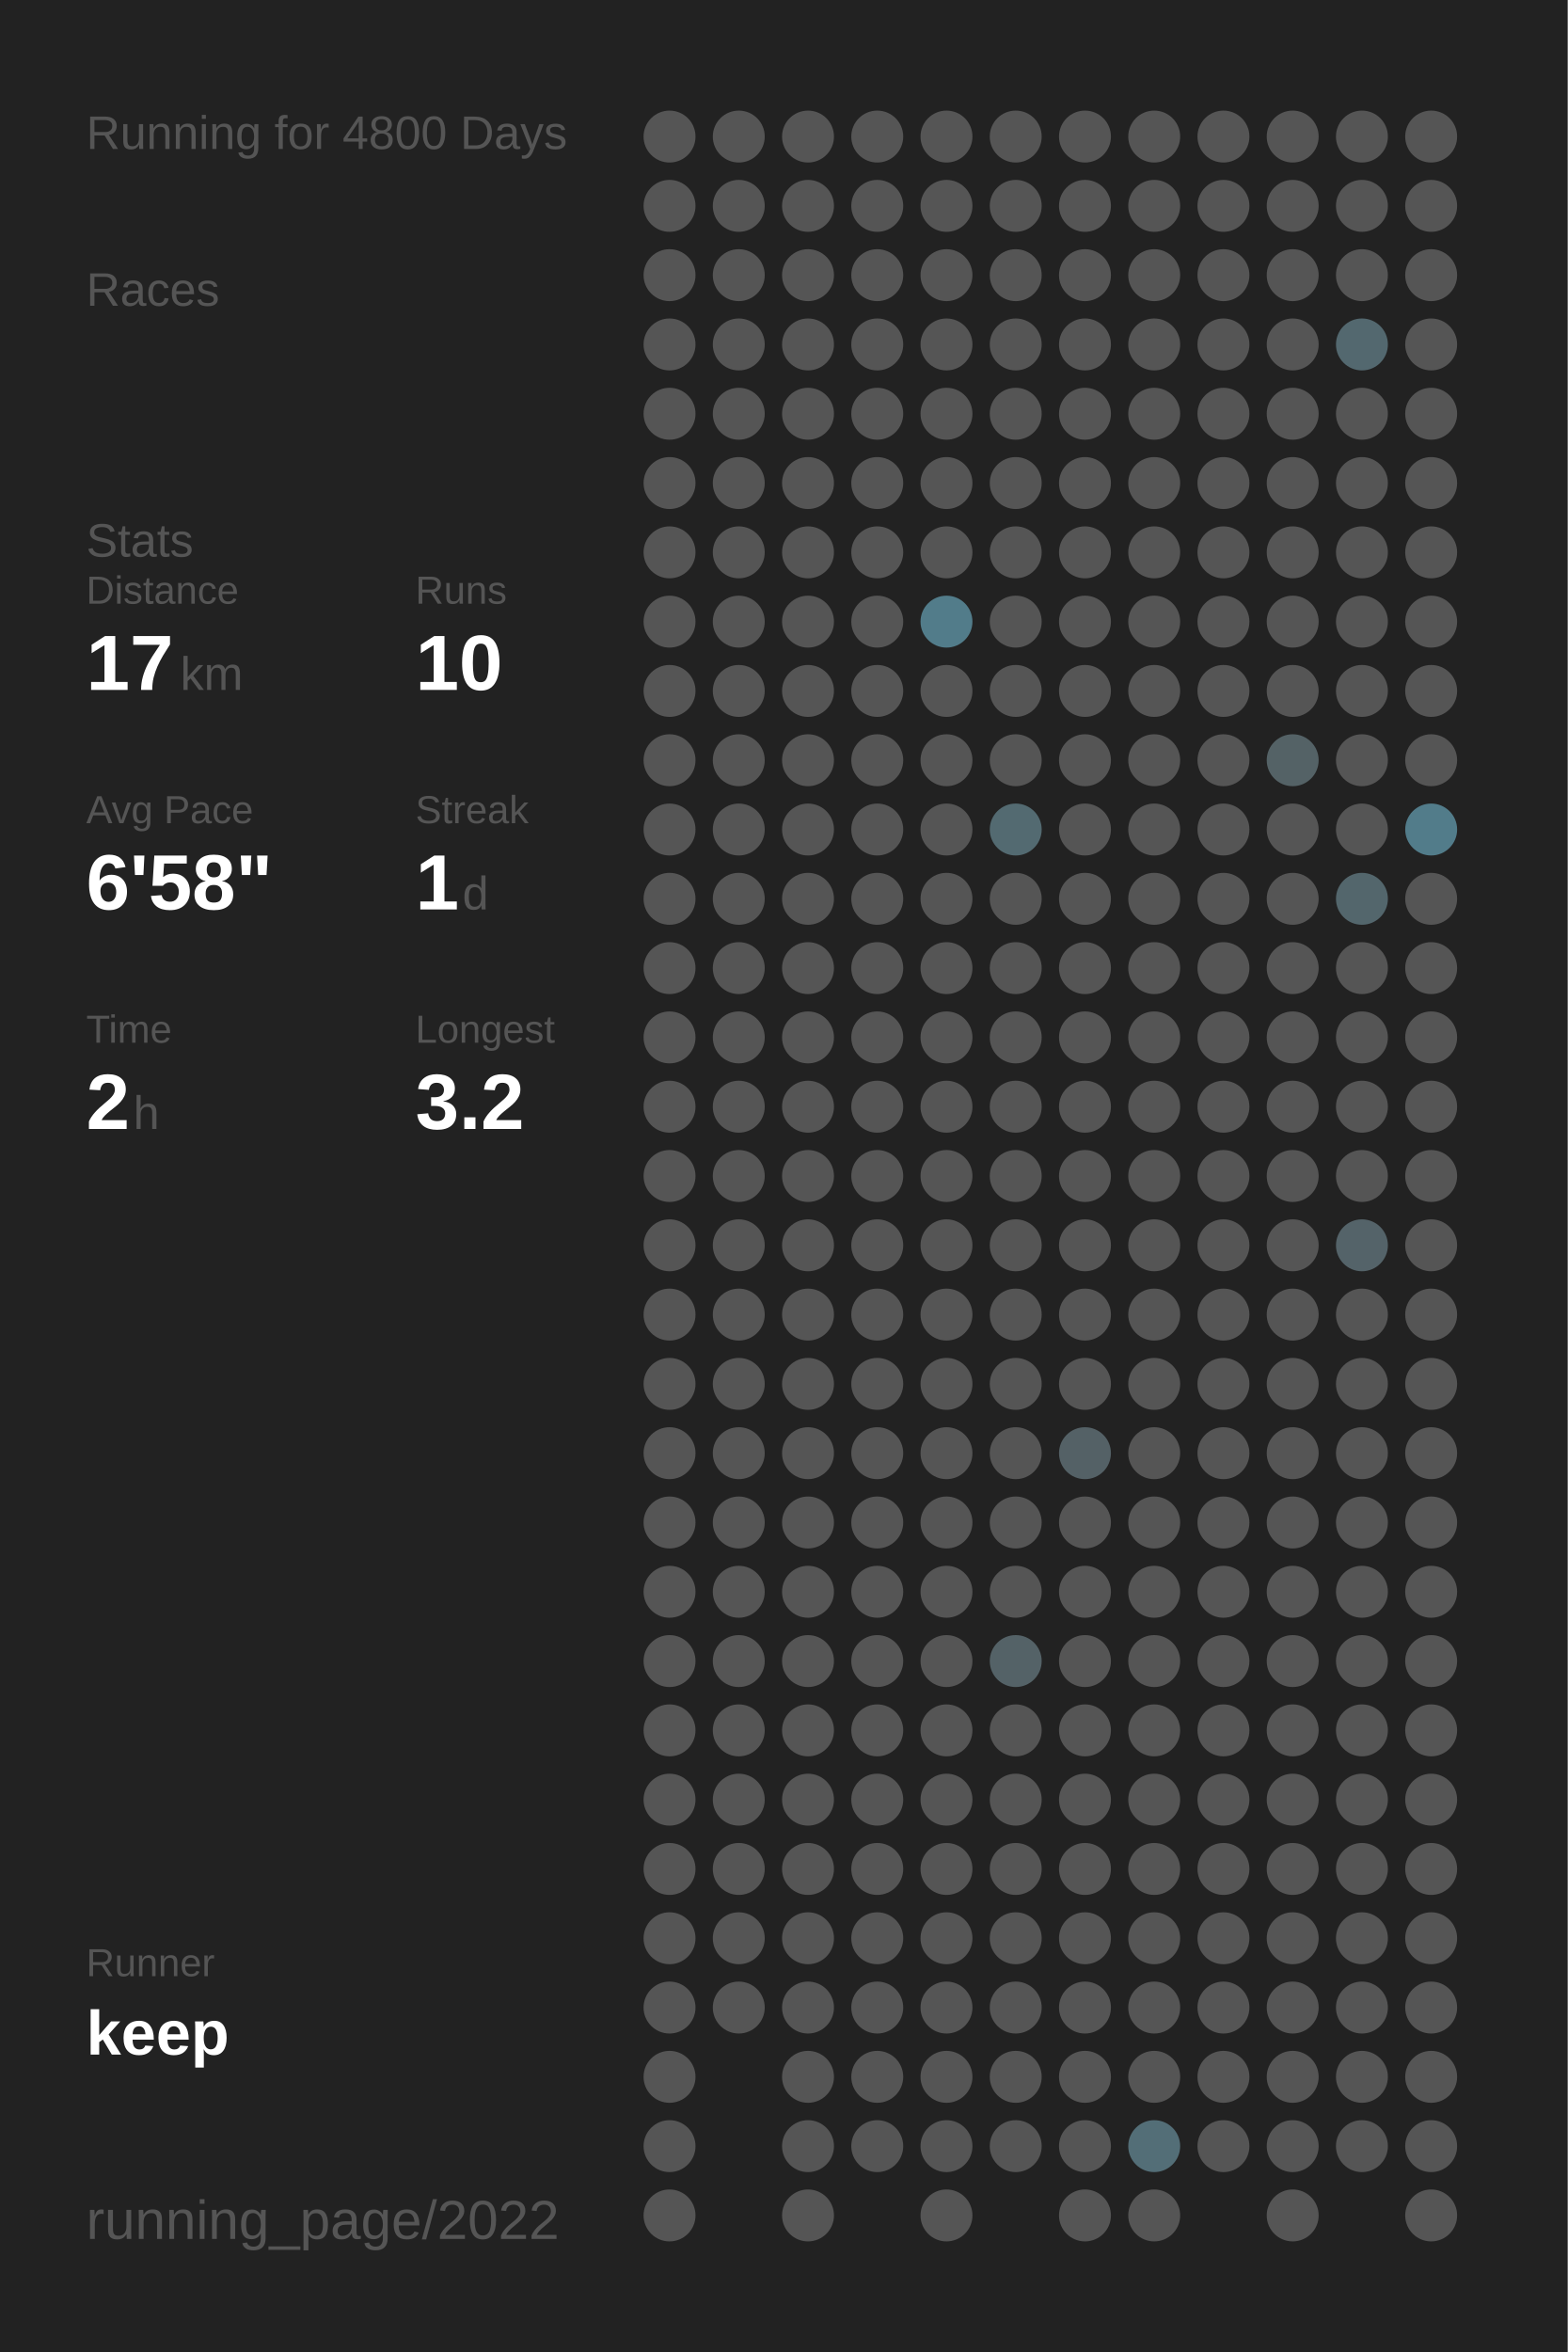
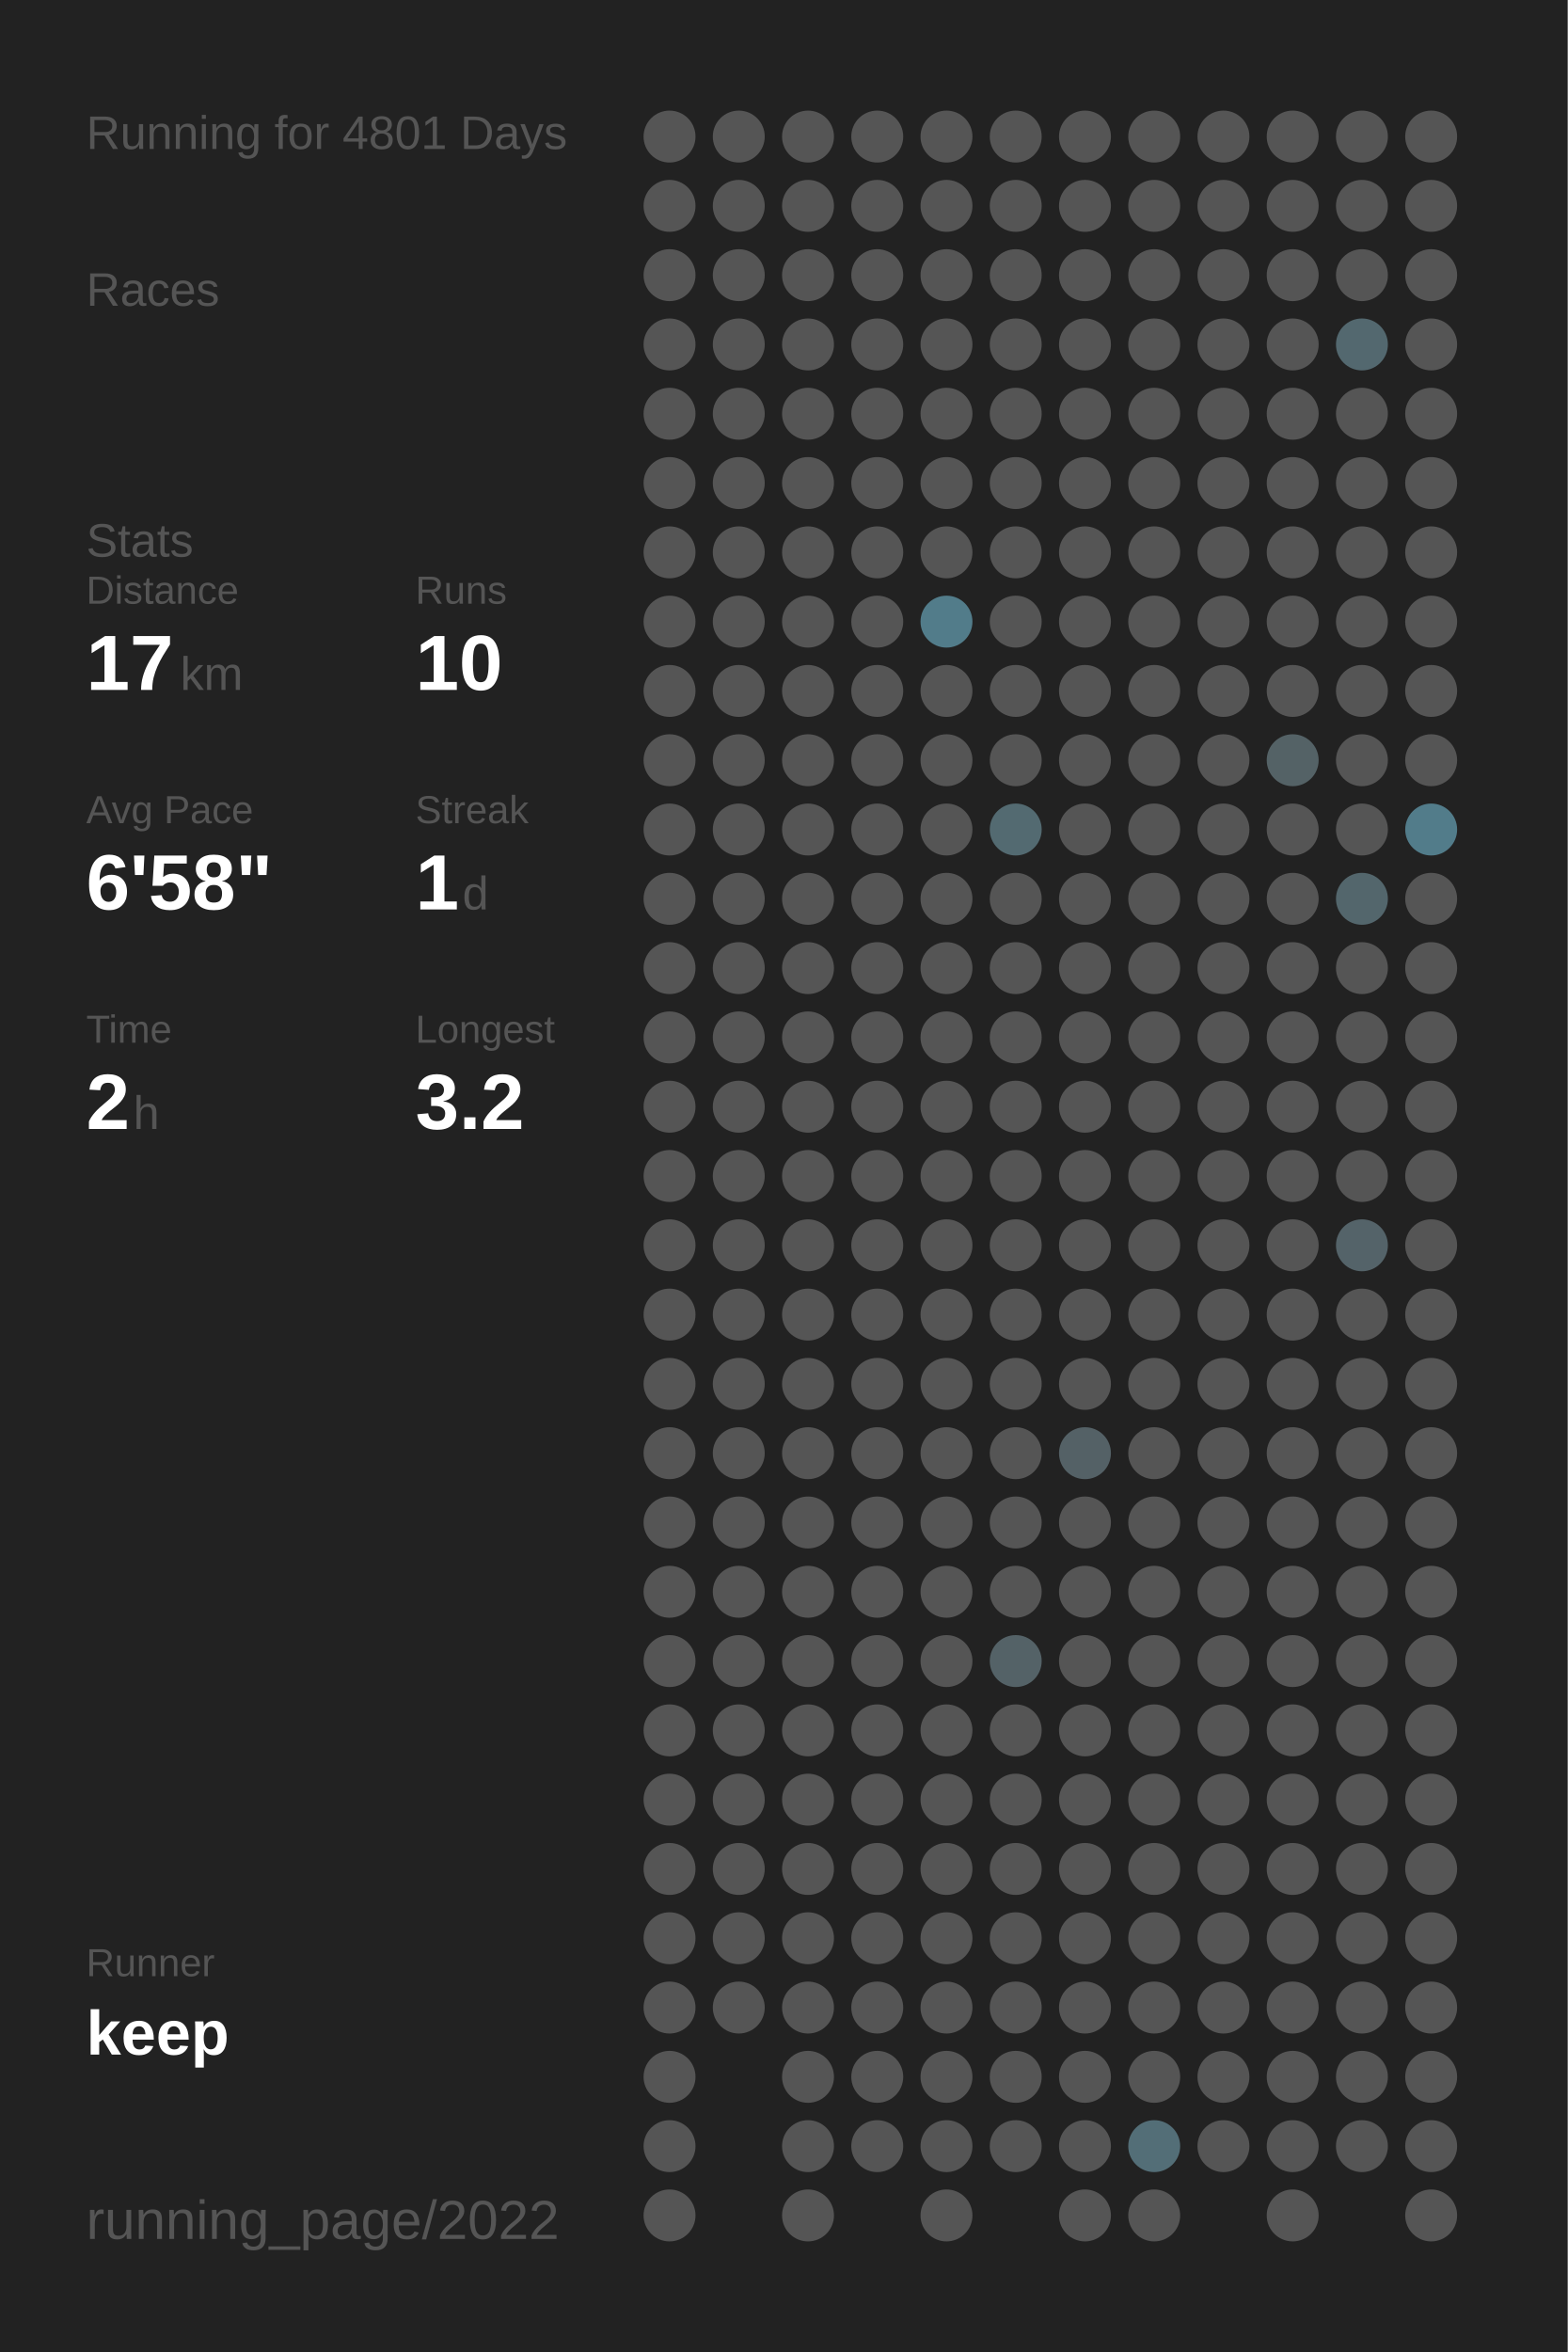
<svg xmlns="http://www.w3.org/2000/svg" baseProfile="full" height="300mm" version="1.1" viewBox="0,0,200,300" width="200mm">
  <defs />
  <rect fill="#222222" height="300" width="200" x="0" y="0" />
-   <text fill="#555555" style="font-size:6px; font-family:Arial;" x="11" y="19">Running for 4800 Days</text>
+   <text fill="#555555" style="font-size:6px; font-family:Arial;" x="11" y="19">Running for 4801 Days</text>
  <text fill="#555555" style="font-size:6px; font-family:Arial;" x="11" y="39">Races</text>
  <text fill="#555555" style="font-size:6px; font-family:Arial;" x="11" y="71">Stats</text>
  <text fill="#555555" style="font-size:5px; font-family:Arial;" x="11" y="77">Distance</text>
  <text fill="#FFFFFF" style="font-size:10px; font-family:Arial; font-weight:bold;" x="11" y="88">17</text>
  <text fill="#555555" style="font-size:6px; font-family:Arial;" x="23" y="88">km</text>
  <text fill="#555555" style="font-size:5px; font-family:Arial;" x="53" y="77">Runs</text>
  <text fill="#FFFFFF" style="font-size:10px; font-family:Arial; font-weight:bold;" x="53" y="88">10</text>
  <text fill="#555555" style="font-size:5px; font-family:Arial;" x="11" y="105">Avg Pace</text>
  <text fill="#FFFFFF" style="font-size:10px; font-family:Arial; font-weight:bold;" x="11" y="116">6'58"</text>
  <text fill="#555555" style="font-size:5px; font-family:Arial;" x="53" y="105">Streak</text>
  <text fill="#FFFFFF" style="font-size:10px; font-family:Arial; font-weight:bold;" x="53" y="116">1</text>
  <text fill="#555555" style="font-size:6px; font-family:Arial;" x="59" y="116">d</text>
  <text fill="#555555" style="font-size:5px; font-family:Arial;" x="11" y="133">Time</text>
  <text fill="#FFFFFF" style="font-size:10px; font-family:Arial; font-weight:bold;" x="11" y="144">2</text>
  <text fill="#555555" style="font-size:6px; font-family:Arial;" x="17" y="144">h</text>
  <text fill="#555555" style="font-size:5px; font-family:Arial;" x="53" y="133">Longest</text>
  <text fill="#FFFFFF" style="font-size:10px; font-family:Arial; font-weight:bold;" x="53" y="144">3.2</text>
  <text fill="#555555" style="font-size:5px; font-family:Arial;" x="11" y="252.065">Runner</text>
  <text fill="#FFFFFF" style="font-size:8px; font-family:Arial; font-weight:bold;" x="11" y="262.065">keep</text>
  <text fill="#555555" style="font-size:7px; font-family:Arial;" x="11" y="285.581">running_page/2022</text>
  <circle cx="85.417" cy="17.419" fill="#555555" r="3.312" />
  <circle cx="85.417" cy="26.258" fill="#555555" r="3.312" />
  <circle cx="85.417" cy="35.097" fill="#555555" r="3.312" />
  <circle cx="85.417" cy="43.935" fill="#555555" r="3.312" />
  <circle cx="85.417" cy="52.774" fill="#555555" r="3.312" />
  <circle cx="85.417" cy="61.613" fill="#555555" r="3.312" />
  <circle cx="85.417" cy="70.452" fill="#555555" r="3.312" />
  <circle cx="85.417" cy="79.29" fill="#555555" r="3.312" />
  <circle cx="85.417" cy="88.129" fill="#555555" r="3.312" />
  <circle cx="85.417" cy="96.968" fill="#555555" r="3.312" />
  <circle cx="85.417" cy="105.806" fill="#555555" r="3.312" />
  <circle cx="85.417" cy="114.645" fill="#555555" r="3.312" />
  <circle cx="85.417" cy="123.484" fill="#555555" r="3.312" />
  <circle cx="85.417" cy="132.323" fill="#555555" r="3.312" />
  <circle cx="85.417" cy="141.161" fill="#555555" r="3.312" />
  <circle cx="85.417" cy="150" fill="#555555" r="3.312" />
  <circle cx="85.417" cy="158.839" fill="#555555" r="3.312" />
  <circle cx="85.417" cy="167.677" fill="#555555" r="3.312" />
  <circle cx="85.417" cy="176.516" fill="#555555" r="3.312" />
  <circle cx="85.417" cy="185.355" fill="#555555" r="3.312" />
  <circle cx="85.417" cy="194.194" fill="#555555" r="3.312" />
  <circle cx="85.417" cy="203.032" fill="#555555" r="3.312" />
  <circle cx="85.417" cy="211.871" fill="#555555" r="3.312" />
  <circle cx="85.417" cy="220.71" fill="#555555" r="3.312" />
  <circle cx="85.417" cy="229.548" fill="#555555" r="3.312" />
  <circle cx="85.417" cy="238.387" fill="#555555" r="3.312" />
  <circle cx="85.417" cy="247.226" fill="#555555" r="3.312" />
  <circle cx="85.417" cy="256.065" fill="#555555" r="3.312" />
  <circle cx="85.417" cy="264.903" fill="#555555" r="3.312" />
  <circle cx="85.417" cy="273.742" fill="#555555" r="3.312" />
  <circle cx="85.417" cy="282.581" fill="#555555" r="3.312" />
  <circle cx="94.25" cy="17.419" fill="#555555" r="3.312" />
  <circle cx="94.25" cy="26.258" fill="#555555" r="3.312" />
  <circle cx="94.25" cy="35.097" fill="#555555" r="3.312" />
  <circle cx="94.25" cy="43.935" fill="#555555" r="3.312" />
  <circle cx="94.25" cy="52.774" fill="#555555" r="3.312" />
  <circle cx="94.25" cy="61.613" fill="#555555" r="3.312" />
  <circle cx="94.25" cy="70.452" fill="#555555" r="3.312" />
  <circle cx="94.25" cy="79.29" fill="#555555" r="3.312" />
  <circle cx="94.25" cy="88.129" fill="#555555" r="3.312" />
  <circle cx="94.25" cy="96.968" fill="#555555" r="3.312" />
  <circle cx="94.25" cy="105.806" fill="#555555" r="3.312" />
  <circle cx="94.25" cy="114.645" fill="#555555" r="3.312" />
  <circle cx="94.25" cy="123.484" fill="#555555" r="3.312" />
  <circle cx="94.25" cy="132.323" fill="#555555" r="3.312" />
  <circle cx="94.25" cy="141.161" fill="#555555" r="3.312" />
  <circle cx="94.25" cy="150" fill="#555555" r="3.312" />
  <circle cx="94.25" cy="158.839" fill="#555555" r="3.312" />
  <circle cx="94.25" cy="167.677" fill="#555555" r="3.312" />
  <circle cx="94.25" cy="176.516" fill="#555555" r="3.312" />
  <circle cx="94.25" cy="185.355" fill="#555555" r="3.312" />
  <circle cx="94.25" cy="194.194" fill="#555555" r="3.312" />
  <circle cx="94.25" cy="203.032" fill="#555555" r="3.312" />
  <circle cx="94.25" cy="211.871" fill="#555555" r="3.312" />
  <circle cx="94.25" cy="220.71" fill="#555555" r="3.312" />
  <circle cx="94.25" cy="229.548" fill="#555555" r="3.312" />
  <circle cx="94.25" cy="238.387" fill="#555555" r="3.312" />
  <circle cx="94.25" cy="247.226" fill="#555555" r="3.312" />
  <circle cx="94.25" cy="256.065" fill="#555555" r="3.312" />
  <circle cx="103.083" cy="17.419" fill="#555555" r="3.312" />
  <circle cx="103.083" cy="26.258" fill="#555555" r="3.312" />
  <circle cx="103.083" cy="35.097" fill="#555555" r="3.312" />
  <circle cx="103.083" cy="43.935" fill="#555555" r="3.312" />
  <circle cx="103.083" cy="52.774" fill="#555555" r="3.312" />
  <circle cx="103.083" cy="61.613" fill="#555555" r="3.312" />
  <circle cx="103.083" cy="70.452" fill="#555555" r="3.312" />
  <circle cx="103.083" cy="79.29" fill="#555555" r="3.312" />
  <circle cx="103.083" cy="88.129" fill="#555555" r="3.312" />
  <circle cx="103.083" cy="96.968" fill="#555555" r="3.312" />
  <circle cx="103.083" cy="105.806" fill="#555555" r="3.312" />
  <circle cx="103.083" cy="114.645" fill="#555555" r="3.312" />
  <circle cx="103.083" cy="123.484" fill="#555555" r="3.312" />
  <circle cx="103.083" cy="132.323" fill="#555555" r="3.312" />
  <circle cx="103.083" cy="141.161" fill="#555555" r="3.312" />
  <circle cx="103.083" cy="150" fill="#555555" r="3.312" />
  <circle cx="103.083" cy="158.839" fill="#555555" r="3.312" />
  <circle cx="103.083" cy="167.677" fill="#555555" r="3.312" />
  <circle cx="103.083" cy="176.516" fill="#555555" r="3.312" />
  <circle cx="103.083" cy="185.355" fill="#555555" r="3.312" />
  <circle cx="103.083" cy="194.194" fill="#555555" r="3.312" />
  <circle cx="103.083" cy="203.032" fill="#555555" r="3.312" />
  <circle cx="103.083" cy="211.871" fill="#555555" r="3.312" />
  <circle cx="103.083" cy="220.71" fill="#555555" r="3.312" />
  <circle cx="103.083" cy="229.548" fill="#555555" r="3.312" />
  <circle cx="103.083" cy="238.387" fill="#555555" r="3.312" />
  <circle cx="103.083" cy="247.226" fill="#555555" r="3.312" />
  <circle cx="103.083" cy="256.065" fill="#555555" r="3.312" />
  <circle cx="103.083" cy="264.903" fill="#555555" r="3.312" />
  <circle cx="103.083" cy="273.742" fill="#555555" r="3.312" />
  <circle cx="103.083" cy="282.581" fill="#555555" r="3.312" />
  <circle cx="111.917" cy="17.419" fill="#555555" r="3.312" />
  <circle cx="111.917" cy="26.258" fill="#555555" r="3.312" />
  <circle cx="111.917" cy="35.097" fill="#555555" r="3.312" />
  <circle cx="111.917" cy="43.935" fill="#555555" r="3.312" />
  <circle cx="111.917" cy="52.774" fill="#555555" r="3.312" />
  <circle cx="111.917" cy="61.613" fill="#555555" r="3.312" />
  <circle cx="111.917" cy="70.452" fill="#555555" r="3.312" />
  <circle cx="111.917" cy="79.29" fill="#555555" r="3.312" />
  <circle cx="111.917" cy="88.129" fill="#555555" r="3.312" />
  <circle cx="111.917" cy="96.968" fill="#555555" r="3.312" />
  <circle cx="111.917" cy="105.806" fill="#555555" r="3.312" />
  <circle cx="111.917" cy="114.645" fill="#555555" r="3.312" />
  <circle cx="111.917" cy="123.484" fill="#555555" r="3.312" />
  <circle cx="111.917" cy="132.323" fill="#555555" r="3.312" />
  <circle cx="111.917" cy="141.161" fill="#555555" r="3.312" />
  <circle cx="111.917" cy="150" fill="#555555" r="3.312" />
  <circle cx="111.917" cy="158.839" fill="#555555" r="3.312" />
  <circle cx="111.917" cy="167.677" fill="#555555" r="3.312" />
  <circle cx="111.917" cy="176.516" fill="#555555" r="3.312" />
  <circle cx="111.917" cy="185.355" fill="#555555" r="3.312" />
  <circle cx="111.917" cy="194.194" fill="#555555" r="3.312" />
  <circle cx="111.917" cy="203.032" fill="#555555" r="3.312" />
  <circle cx="111.917" cy="211.871" fill="#555555" r="3.312" />
  <circle cx="111.917" cy="220.71" fill="#555555" r="3.312" />
  <circle cx="111.917" cy="229.548" fill="#555555" r="3.312" />
  <circle cx="111.917" cy="238.387" fill="#555555" r="3.312" />
  <circle cx="111.917" cy="247.226" fill="#555555" r="3.312" />
  <circle cx="111.917" cy="256.065" fill="#555555" r="3.312" />
  <circle cx="111.917" cy="264.903" fill="#555555" r="3.312" />
  <circle cx="111.917" cy="273.742" fill="#555555" r="3.312" />
  <circle cx="120.75" cy="17.419" fill="#555555" r="3.312" />
  <circle cx="120.75" cy="26.258" fill="#555555" r="3.312" />
  <circle cx="120.75" cy="35.097" fill="#555555" r="3.312" />
  <circle cx="120.75" cy="43.935" fill="#555555" r="3.312" />
  <circle cx="120.75" cy="52.774" fill="#555555" r="3.312" />
  <circle cx="120.75" cy="61.613" fill="#555555" r="3.312" />
  <circle cx="120.75" cy="70.452" fill="#555555" r="3.312" />
  <circle cx="120.75" cy="79.29" fill="#527c8a" r="3.312" />
  <circle cx="120.75" cy="88.129" fill="#555555" r="3.312" />
  <circle cx="120.75" cy="96.968" fill="#555555" r="3.312" />
  <circle cx="120.75" cy="105.806" fill="#555555" r="3.312" />
  <circle cx="120.75" cy="114.645" fill="#555555" r="3.312" />
  <circle cx="120.75" cy="123.484" fill="#555555" r="3.312" />
  <circle cx="120.75" cy="132.323" fill="#555555" r="3.312" />
  <circle cx="120.75" cy="141.161" fill="#555555" r="3.312" />
  <circle cx="120.75" cy="150" fill="#555555" r="3.312" />
  <circle cx="120.75" cy="158.839" fill="#555555" r="3.312" />
  <circle cx="120.75" cy="167.677" fill="#555555" r="3.312" />
  <circle cx="120.75" cy="176.516" fill="#555555" r="3.312" />
  <circle cx="120.75" cy="185.355" fill="#555555" r="3.312" />
  <circle cx="120.75" cy="194.194" fill="#555555" r="3.312" />
  <circle cx="120.75" cy="203.032" fill="#555555" r="3.312" />
  <circle cx="120.75" cy="211.871" fill="#555555" r="3.312" />
  <circle cx="120.75" cy="220.71" fill="#555555" r="3.312" />
  <circle cx="120.75" cy="229.548" fill="#555555" r="3.312" />
  <circle cx="120.75" cy="238.387" fill="#555555" r="3.312" />
  <circle cx="120.75" cy="247.226" fill="#555555" r="3.312" />
  <circle cx="120.75" cy="256.065" fill="#555555" r="3.312" />
  <circle cx="120.75" cy="264.903" fill="#555555" r="3.312" />
  <circle cx="120.75" cy="273.742" fill="#555555" r="3.312" />
  <circle cx="120.75" cy="282.581" fill="#555555" r="3.312" />
  <circle cx="129.583" cy="17.419" fill="#555555" r="3.312" />
  <circle cx="129.583" cy="26.258" fill="#555555" r="3.312" />
  <circle cx="129.583" cy="35.097" fill="#555555" r="3.312" />
  <circle cx="129.583" cy="43.935" fill="#555555" r="3.312" />
  <circle cx="129.583" cy="52.774" fill="#555555" r="3.312" />
  <circle cx="129.583" cy="61.613" fill="#555555" r="3.312" />
  <circle cx="129.583" cy="70.452" fill="#555555" r="3.312" />
  <circle cx="129.583" cy="79.29" fill="#555555" r="3.312" />
  <circle cx="129.583" cy="88.129" fill="#555555" r="3.312" />
  <circle cx="129.583" cy="96.968" fill="#555555" r="3.312" />
  <circle cx="129.583" cy="105.806" fill="#536a71" r="3.312" />
  <circle cx="129.583" cy="114.645" fill="#555555" r="3.312" />
  <circle cx="129.583" cy="123.484" fill="#555555" r="3.312" />
  <circle cx="129.583" cy="132.323" fill="#555555" r="3.312" />
  <circle cx="129.583" cy="141.161" fill="#555555" r="3.312" />
  <circle cx="129.583" cy="150" fill="#555555" r="3.312" />
  <circle cx="129.583" cy="158.839" fill="#555555" r="3.312" />
  <circle cx="129.583" cy="167.677" fill="#555555" r="3.312" />
  <circle cx="129.583" cy="176.516" fill="#555555" r="3.312" />
  <circle cx="129.583" cy="185.355" fill="#555555" r="3.312" />
  <circle cx="129.583" cy="194.194" fill="#555555" r="3.312" />
  <circle cx="129.583" cy="203.032" fill="#555555" r="3.312" />
  <circle cx="129.583" cy="211.871" fill="#546267" r="3.312" />
  <circle cx="129.583" cy="220.71" fill="#555555" r="3.312" />
  <circle cx="129.583" cy="229.548" fill="#555555" r="3.312" />
  <circle cx="129.583" cy="238.387" fill="#555555" r="3.312" />
  <circle cx="129.583" cy="247.226" fill="#555555" r="3.312" />
  <circle cx="129.583" cy="256.065" fill="#555555" r="3.312" />
  <circle cx="129.583" cy="264.903" fill="#555555" r="3.312" />
  <circle cx="129.583" cy="273.742" fill="#555555" r="3.312" />
  <circle cx="138.417" cy="17.419" fill="#555555" r="3.312" />
  <circle cx="138.417" cy="26.258" fill="#555555" r="3.312" />
  <circle cx="138.417" cy="35.097" fill="#555555" r="3.312" />
  <circle cx="138.417" cy="43.935" fill="#555555" r="3.312" />
  <circle cx="138.417" cy="52.774" fill="#555555" r="3.312" />
  <circle cx="138.417" cy="61.613" fill="#555555" r="3.312" />
  <circle cx="138.417" cy="70.452" fill="#555555" r="3.312" />
  <circle cx="138.417" cy="79.29" fill="#555555" r="3.312" />
  <circle cx="138.417" cy="88.129" fill="#555555" r="3.312" />
  <circle cx="138.417" cy="96.968" fill="#555555" r="3.312" />
  <circle cx="138.417" cy="105.806" fill="#555555" r="3.312" />
  <circle cx="138.417" cy="114.645" fill="#555555" r="3.312" />
  <circle cx="138.417" cy="123.484" fill="#555555" r="3.312" />
  <circle cx="138.417" cy="132.323" fill="#555555" r="3.312" />
  <circle cx="138.417" cy="141.161" fill="#555555" r="3.312" />
  <circle cx="138.417" cy="150" fill="#555555" r="3.312" />
  <circle cx="138.417" cy="158.839" fill="#555555" r="3.312" />
  <circle cx="138.417" cy="167.677" fill="#555555" r="3.312" />
  <circle cx="138.417" cy="176.516" fill="#555555" r="3.312" />
  <circle cx="138.417" cy="185.355" fill="#546166" r="3.312" />
  <circle cx="138.417" cy="194.194" fill="#555555" r="3.312" />
  <circle cx="138.417" cy="203.032" fill="#555555" r="3.312" />
  <circle cx="138.417" cy="211.871" fill="#555555" r="3.312" />
  <circle cx="138.417" cy="220.71" fill="#555555" r="3.312" />
  <circle cx="138.417" cy="229.548" fill="#555555" r="3.312" />
  <circle cx="138.417" cy="238.387" fill="#555555" r="3.312" />
  <circle cx="138.417" cy="247.226" fill="#555555" r="3.312" />
  <circle cx="138.417" cy="256.065" fill="#555555" r="3.312" />
  <circle cx="138.417" cy="264.903" fill="#555555" r="3.312" />
  <circle cx="138.417" cy="273.742" fill="#555555" r="3.312" />
  <circle cx="138.417" cy="282.581" fill="#555555" r="3.312" />
  <circle cx="147.25" cy="17.419" fill="#555555" r="3.312" />
  <circle cx="147.25" cy="26.258" fill="#555555" r="3.312" />
  <circle cx="147.25" cy="35.097" fill="#555555" r="3.312" />
  <circle cx="147.25" cy="43.935" fill="#555555" r="3.312" />
  <circle cx="147.25" cy="52.774" fill="#555555" r="3.312" />
  <circle cx="147.25" cy="61.613" fill="#555555" r="3.312" />
  <circle cx="147.25" cy="70.452" fill="#555555" r="3.312" />
  <circle cx="147.25" cy="79.29" fill="#555555" r="3.312" />
  <circle cx="147.25" cy="88.129" fill="#555555" r="3.312" />
  <circle cx="147.25" cy="96.968" fill="#555555" r="3.312" />
  <circle cx="147.25" cy="105.806" fill="#555555" r="3.312" />
  <circle cx="147.25" cy="114.645" fill="#555555" r="3.312" />
  <circle cx="147.25" cy="123.484" fill="#555555" r="3.312" />
  <circle cx="147.25" cy="132.323" fill="#555555" r="3.312" />
  <circle cx="147.25" cy="141.161" fill="#555555" r="3.312" />
  <circle cx="147.25" cy="150" fill="#555555" r="3.312" />
  <circle cx="147.25" cy="158.839" fill="#555555" r="3.312" />
  <circle cx="147.25" cy="167.677" fill="#555555" r="3.312" />
  <circle cx="147.25" cy="176.516" fill="#555555" r="3.312" />
  <circle cx="147.25" cy="185.355" fill="#555555" r="3.312" />
  <circle cx="147.25" cy="194.194" fill="#555555" r="3.312" />
  <circle cx="147.25" cy="203.032" fill="#555555" r="3.312" />
  <circle cx="147.25" cy="211.871" fill="#555555" r="3.312" />
  <circle cx="147.25" cy="220.71" fill="#555555" r="3.312" />
  <circle cx="147.25" cy="229.548" fill="#555555" r="3.312" />
  <circle cx="147.25" cy="238.387" fill="#555555" r="3.312" />
  <circle cx="147.25" cy="247.226" fill="#555555" r="3.312" />
  <circle cx="147.25" cy="256.065" fill="#555555" r="3.312" />
  <circle cx="147.25" cy="264.903" fill="#555555" r="3.312" />
  <circle cx="147.25" cy="273.742" fill="#536e77" r="3.312" />
  <circle cx="147.25" cy="282.581" fill="#555555" r="3.312" />
  <circle cx="156.083" cy="17.419" fill="#555555" r="3.312" />
  <circle cx="156.083" cy="26.258" fill="#555555" r="3.312" />
  <circle cx="156.083" cy="35.097" fill="#555555" r="3.312" />
  <circle cx="156.083" cy="43.935" fill="#555555" r="3.312" />
  <circle cx="156.083" cy="52.774" fill="#555555" r="3.312" />
  <circle cx="156.083" cy="61.613" fill="#555555" r="3.312" />
  <circle cx="156.083" cy="70.452" fill="#555555" r="3.312" />
  <circle cx="156.083" cy="79.29" fill="#555555" r="3.312" />
  <circle cx="156.083" cy="88.129" fill="#555555" r="3.312" />
  <circle cx="156.083" cy="96.968" fill="#555555" r="3.312" />
  <circle cx="156.083" cy="105.806" fill="#555555" r="3.312" />
  <circle cx="156.083" cy="114.645" fill="#555555" r="3.312" />
  <circle cx="156.083" cy="123.484" fill="#555555" r="3.312" />
  <circle cx="156.083" cy="132.323" fill="#555555" r="3.312" />
  <circle cx="156.083" cy="141.161" fill="#555555" r="3.312" />
  <circle cx="156.083" cy="150" fill="#555555" r="3.312" />
  <circle cx="156.083" cy="158.839" fill="#555555" r="3.312" />
  <circle cx="156.083" cy="167.677" fill="#555555" r="3.312" />
  <circle cx="156.083" cy="176.516" fill="#555555" r="3.312" />
  <circle cx="156.083" cy="185.355" fill="#555555" r="3.312" />
  <circle cx="156.083" cy="194.194" fill="#555555" r="3.312" />
  <circle cx="156.083" cy="203.032" fill="#555555" r="3.312" />
  <circle cx="156.083" cy="211.871" fill="#555555" r="3.312" />
  <circle cx="156.083" cy="220.71" fill="#555555" r="3.312" />
  <circle cx="156.083" cy="229.548" fill="#555555" r="3.312" />
  <circle cx="156.083" cy="238.387" fill="#555555" r="3.312" />
  <circle cx="156.083" cy="247.226" fill="#555555" r="3.312" />
  <circle cx="156.083" cy="256.065" fill="#555555" r="3.312" />
  <circle cx="156.083" cy="264.903" fill="#555555" r="3.312" />
  <circle cx="156.083" cy="273.742" fill="#555555" r="3.312" />
  <circle cx="164.917" cy="17.419" fill="#555555" r="3.312" />
  <circle cx="164.917" cy="26.258" fill="#555555" r="3.312" />
  <circle cx="164.917" cy="35.097" fill="#555555" r="3.312" />
  <circle cx="164.917" cy="43.935" fill="#555555" r="3.312" />
  <circle cx="164.917" cy="52.774" fill="#555555" r="3.312" />
  <circle cx="164.917" cy="61.613" fill="#555555" r="3.312" />
  <circle cx="164.917" cy="70.452" fill="#555555" r="3.312" />
  <circle cx="164.917" cy="79.29" fill="#555555" r="3.312" />
  <circle cx="164.917" cy="88.129" fill="#555555" r="3.312" />
  <circle cx="164.917" cy="96.968" fill="#546266" r="3.312" />
  <circle cx="164.917" cy="105.806" fill="#555555" r="3.312" />
  <circle cx="164.917" cy="114.645" fill="#555555" r="3.312" />
  <circle cx="164.917" cy="123.484" fill="#555555" r="3.312" />
  <circle cx="164.917" cy="132.323" fill="#555555" r="3.312" />
  <circle cx="164.917" cy="141.161" fill="#555555" r="3.312" />
  <circle cx="164.917" cy="150" fill="#555555" r="3.312" />
  <circle cx="164.917" cy="158.839" fill="#555555" r="3.312" />
  <circle cx="164.917" cy="167.677" fill="#555555" r="3.312" />
  <circle cx="164.917" cy="176.516" fill="#555555" r="3.312" />
  <circle cx="164.917" cy="185.355" fill="#555555" r="3.312" />
  <circle cx="164.917" cy="194.194" fill="#555555" r="3.312" />
  <circle cx="164.917" cy="203.032" fill="#555555" r="3.312" />
  <circle cx="164.917" cy="211.871" fill="#555555" r="3.312" />
  <circle cx="164.917" cy="220.71" fill="#555555" r="3.312" />
  <circle cx="164.917" cy="229.548" fill="#555555" r="3.312" />
  <circle cx="164.917" cy="238.387" fill="#555555" r="3.312" />
  <circle cx="164.917" cy="247.226" fill="#555555" r="3.312" />
  <circle cx="164.917" cy="256.065" fill="#555555" r="3.312" />
  <circle cx="164.917" cy="264.903" fill="#555555" r="3.312" />
  <circle cx="164.917" cy="273.742" fill="#555555" r="3.312" />
  <circle cx="164.917" cy="282.581" fill="#555555" r="3.312" />
  <circle cx="173.75" cy="17.419" fill="#555555" r="3.312" />
  <circle cx="173.75" cy="26.258" fill="#555555" r="3.312" />
  <circle cx="173.75" cy="35.097" fill="#555555" r="3.312" />
  <circle cx="173.75" cy="43.935" fill="#53686f" r="3.312" />
  <circle cx="173.75" cy="52.774" fill="#555555" r="3.312" />
  <circle cx="173.75" cy="61.613" fill="#555555" r="3.312" />
  <circle cx="173.75" cy="70.452" fill="#555555" r="3.312" />
  <circle cx="173.75" cy="79.29" fill="#555555" r="3.312" />
  <circle cx="173.75" cy="88.129" fill="#555555" r="3.312" />
  <circle cx="173.75" cy="96.968" fill="#555555" r="3.312" />
  <circle cx="173.75" cy="105.806" fill="#555555" r="3.312" />
  <circle cx="173.75" cy="114.645" fill="#53666c" r="3.312" />
  <circle cx="173.75" cy="123.484" fill="#555555" r="3.312" />
  <circle cx="173.75" cy="132.323" fill="#555555" r="3.312" />
  <circle cx="173.75" cy="141.161" fill="#555555" r="3.312" />
  <circle cx="173.75" cy="150" fill="#555555" r="3.312" />
  <circle cx="173.75" cy="158.839" fill="#546369" r="3.312" />
  <circle cx="173.75" cy="167.677" fill="#555555" r="3.312" />
  <circle cx="173.75" cy="176.516" fill="#555555" r="3.312" />
  <circle cx="173.75" cy="185.355" fill="#555555" r="3.312" />
  <circle cx="173.75" cy="194.194" fill="#555555" r="3.312" />
  <circle cx="173.75" cy="203.032" fill="#555555" r="3.312" />
  <circle cx="173.75" cy="211.871" fill="#555555" r="3.312" />
  <circle cx="173.75" cy="220.71" fill="#555555" r="3.312" />
  <circle cx="173.75" cy="229.548" fill="#555555" r="3.312" />
  <circle cx="173.75" cy="238.387" fill="#555555" r="3.312" />
  <circle cx="173.75" cy="247.226" fill="#555555" r="3.312" />
  <circle cx="173.75" cy="256.065" fill="#555555" r="3.312" />
  <circle cx="173.75" cy="264.903" fill="#555555" r="3.312" />
  <circle cx="173.75" cy="273.742" fill="#555555" r="3.312" />
  <circle cx="182.583" cy="17.419" fill="#555555" r="3.312" />
  <circle cx="182.583" cy="26.258" fill="#555555" r="3.312" />
  <circle cx="182.583" cy="35.097" fill="#555555" r="3.312" />
  <circle cx="182.583" cy="43.935" fill="#555555" r="3.312" />
  <circle cx="182.583" cy="52.774" fill="#555555" r="3.312" />
  <circle cx="182.583" cy="61.613" fill="#555555" r="3.312" />
  <circle cx="182.583" cy="70.452" fill="#555555" r="3.312" />
  <circle cx="182.583" cy="79.29" fill="#555555" r="3.312" />
  <circle cx="182.583" cy="88.129" fill="#555555" r="3.312" />
  <circle cx="182.583" cy="96.968" fill="#555555" r="3.312" />
  <circle cx="182.583" cy="105.806" fill="#527c8a" r="3.312" />
  <circle cx="182.583" cy="114.645" fill="#555555" r="3.312" />
  <circle cx="182.583" cy="123.484" fill="#555555" r="3.312" />
  <circle cx="182.583" cy="132.323" fill="#555555" r="3.312" />
  <circle cx="182.583" cy="141.161" fill="#555555" r="3.312" />
  <circle cx="182.583" cy="150" fill="#555555" r="3.312" />
  <circle cx="182.583" cy="158.839" fill="#555555" r="3.312" />
  <circle cx="182.583" cy="167.677" fill="#555555" r="3.312" />
  <circle cx="182.583" cy="176.516" fill="#555555" r="3.312" />
  <circle cx="182.583" cy="185.355" fill="#555555" r="3.312" />
  <circle cx="182.583" cy="194.194" fill="#555555" r="3.312" />
  <circle cx="182.583" cy="203.032" fill="#555555" r="3.312" />
  <circle cx="182.583" cy="211.871" fill="#555555" r="3.312" />
  <circle cx="182.583" cy="220.71" fill="#555555" r="3.312" />
  <circle cx="182.583" cy="229.548" fill="#555555" r="3.312" />
  <circle cx="182.583" cy="238.387" fill="#555555" r="3.312" />
  <circle cx="182.583" cy="247.226" fill="#555555" r="3.312" />
  <circle cx="182.583" cy="256.065" fill="#555555" r="3.312" />
  <circle cx="182.583" cy="264.903" fill="#555555" r="3.312" />
  <circle cx="182.583" cy="273.742" fill="#555555" r="3.312" />
  <circle cx="182.583" cy="282.581" fill="#555555" r="3.312" />
</svg>
